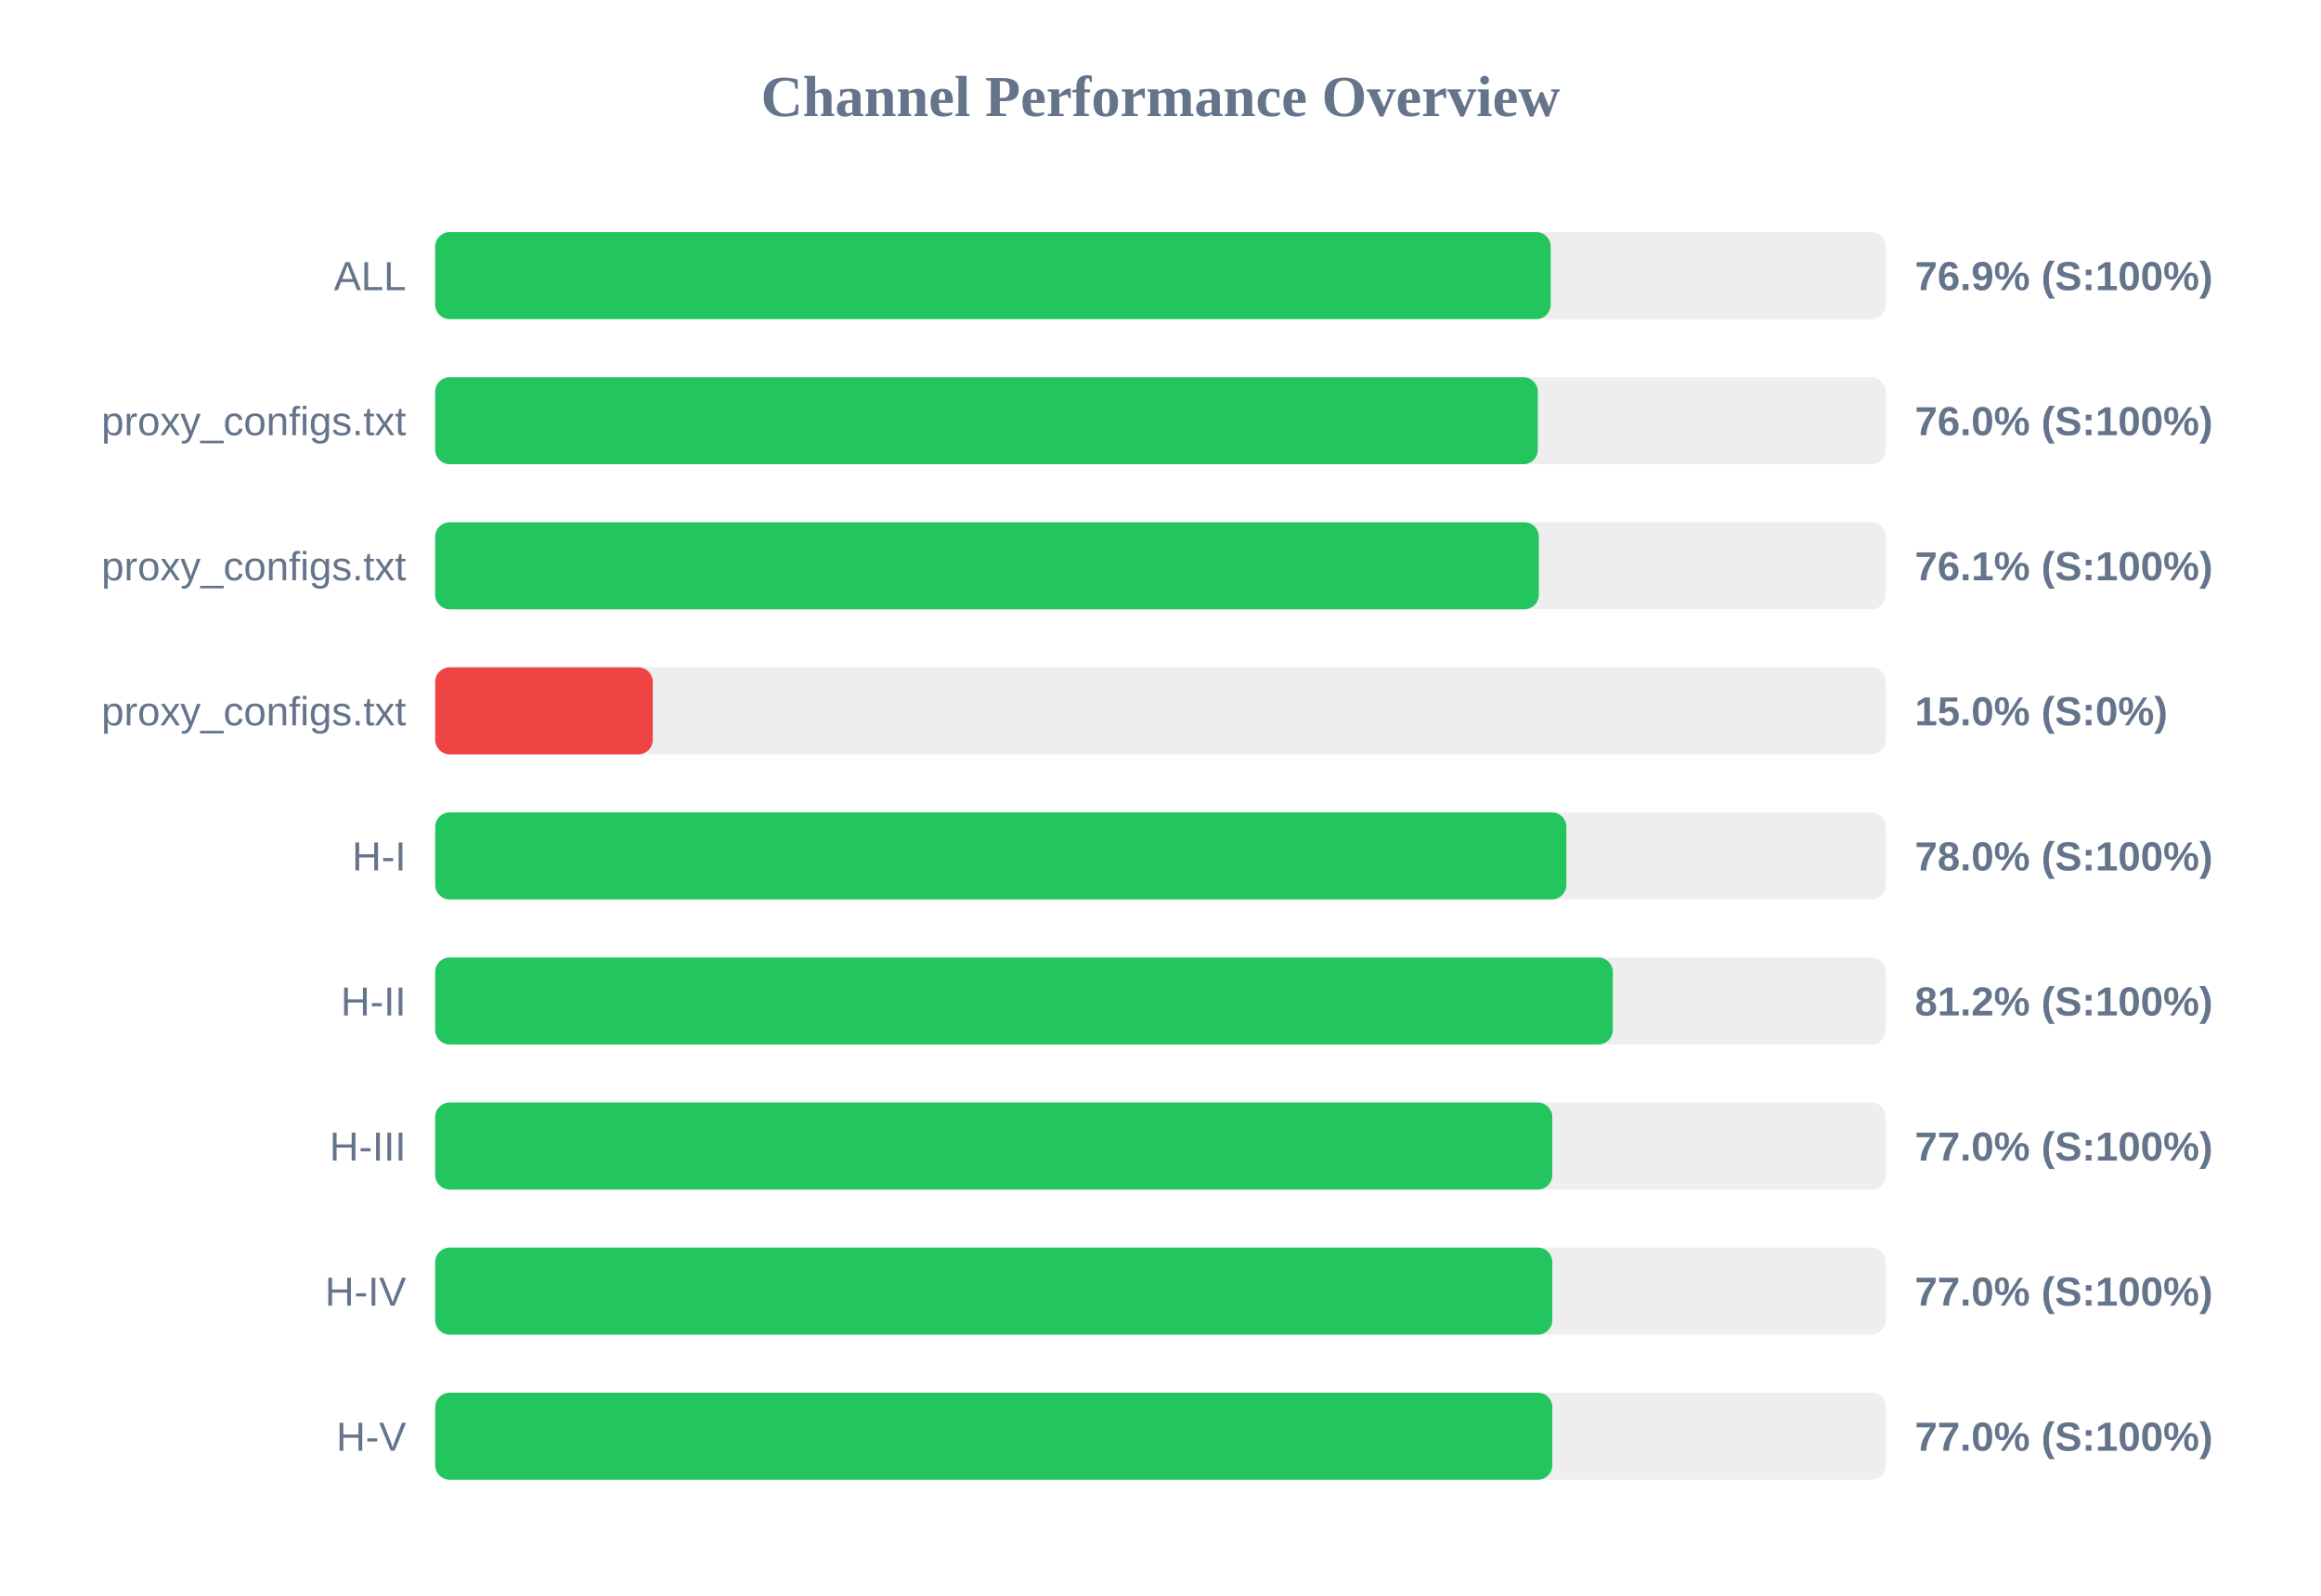
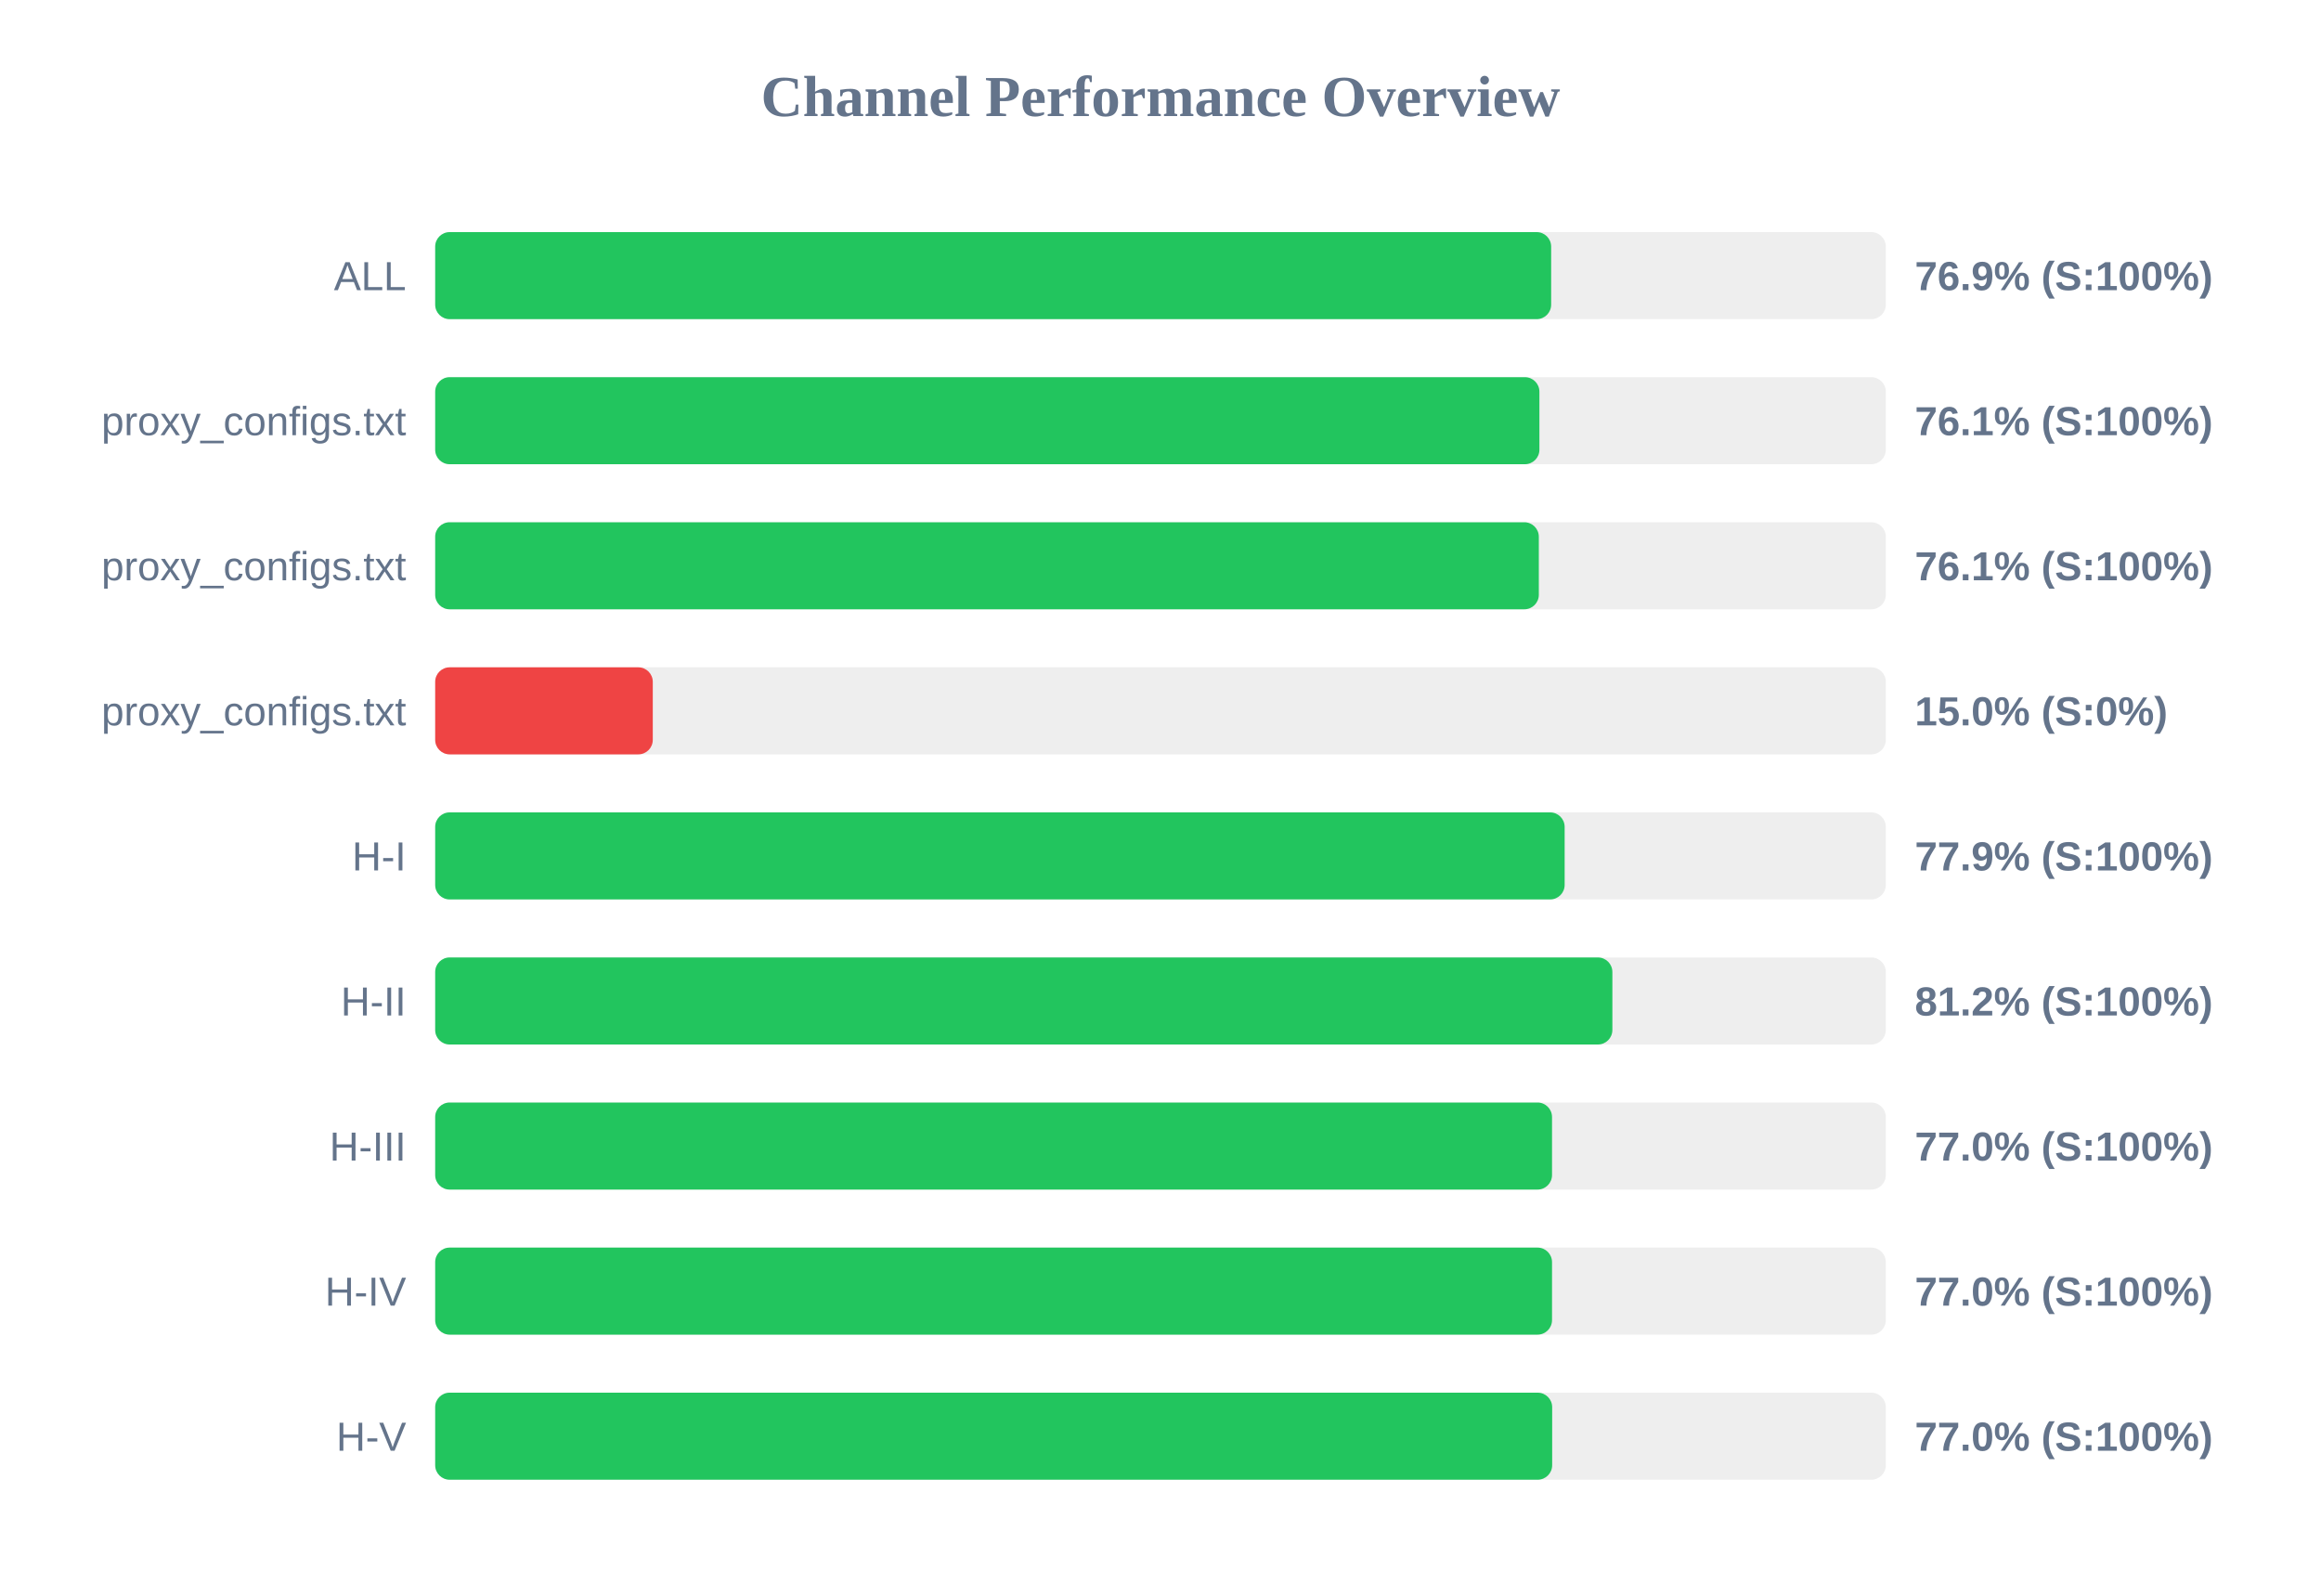
<svg xmlns="http://www.w3.org/2000/svg" width="800" height="550" version="1.1">
  <style>
        .row { font: 14px Arial; fill: #64748b; }
        .score { font: bold 14px Arial; fill: #64748b; }
    </style>
  <text x="400" y="40" text-anchor="middle" font-size="20px" font-weight="bold" fill="#64748b">Channel Performance Overview</text>
  <rect x="150" y="80" width="500" height="30" fill="#eee" rx="5" />
-   <rect x="150" y="80" width="384.5" height="30" fill="#22c55e" rx="5" />
+   <rect x="150" y="80" width="384.65" height="30" fill="#22c55e" rx="5" />
  <text x="140" y="100" text-anchor="end" class="row">ALL</text>
  <text x="660" y="100" text-anchor="start" class="score">76.9% (S:100%)</text>
  <rect x="150" y="130" width="500" height="30" fill="#eee" rx="5" />
-   <rect x="150" y="130" width="380.05" height="30" fill="#22c55e" rx="5" />
+   <rect x="150" y="130" width="380.6" height="30" fill="#22c55e" rx="5" />
  <text x="140" y="150" text-anchor="end" class="row">proxy_configs.txt</text>
-   <text x="660" y="150" text-anchor="start" class="score">76.0% (S:100%)</text>
+   <text x="660" y="150" text-anchor="start" class="score">76.1% (S:100%)</text>
  <rect x="150" y="180" width="500" height="30" fill="#eee" rx="5" />
  <rect x="150" y="180" width="380.4" height="30" fill="#22c55e" rx="5" />
  <text x="140" y="200" text-anchor="end" class="row">proxy_configs.txt</text>
  <text x="660" y="200" text-anchor="start" class="score">76.1% (S:100%)</text>
  <rect x="150" y="230" width="500" height="30" fill="#eee" rx="5" />
  <rect x="150" y="230" width="75.0" height="30" fill="#ef4444" rx="5" />
  <text x="140" y="250" text-anchor="end" class="row">proxy_configs.txt</text>
  <text x="660" y="250" text-anchor="start" class="score">15.0% (S:0%)</text>
  <rect x="150" y="280" width="500" height="30" fill="#eee" rx="5" />
-   <rect x="150" y="280" width="389.9" height="30" fill="#22c55e" rx="5" />
+   <rect x="150" y="280" width="389.3" height="30" fill="#22c55e" rx="5" />
  <text x="140" y="300" text-anchor="end" class="row">H-I</text>
-   <text x="660" y="300" text-anchor="start" class="score">78.0% (S:100%)</text>
+   <text x="660" y="300" text-anchor="start" class="score">77.9% (S:100%)</text>
  <rect x="150" y="330" width="500" height="30" fill="#eee" rx="5" />
-   <rect x="150" y="330" width="405.9" height="30" fill="#22c55e" rx="5" />
+   <rect x="150" y="330" width="405.75" height="30" fill="#22c55e" rx="5" />
  <text x="140" y="350" text-anchor="end" class="row">H-II</text>
  <text x="660" y="350" text-anchor="start" class="score">81.2% (S:100%)</text>
  <rect x="150" y="380" width="500" height="30" fill="#eee" rx="5" />
-   <rect x="150" y="380" width="385.05" height="30" fill="#22c55e" rx="5" />
+   <rect x="150" y="380" width="384.95" height="30" fill="#22c55e" rx="5" />
  <text x="140" y="400" text-anchor="end" class="row">H-III</text>
  <text x="660" y="400" text-anchor="start" class="score">77.0% (S:100%)</text>
  <rect x="150" y="430" width="500" height="30" fill="#eee" rx="5" />
-   <rect x="150" y="430" width="385.05" height="30" fill="#22c55e" rx="5" />
+   <rect x="150" y="430" width="384.95" height="30" fill="#22c55e" rx="5" />
  <text x="140" y="450" text-anchor="end" class="row">H-IV</text>
  <text x="660" y="450" text-anchor="start" class="score">77.0% (S:100%)</text>
  <rect x="150" y="480" width="500" height="30" fill="#eee" rx="5" />
-   <rect x="150" y="480" width="385.05" height="30" fill="#22c55e" rx="5" />
+   <rect x="150" y="480" width="385.0" height="30" fill="#22c55e" rx="5" />
  <text x="140" y="500" text-anchor="end" class="row">H-V</text>
  <text x="660" y="500" text-anchor="start" class="score">77.0% (S:100%)</text>
</svg>
